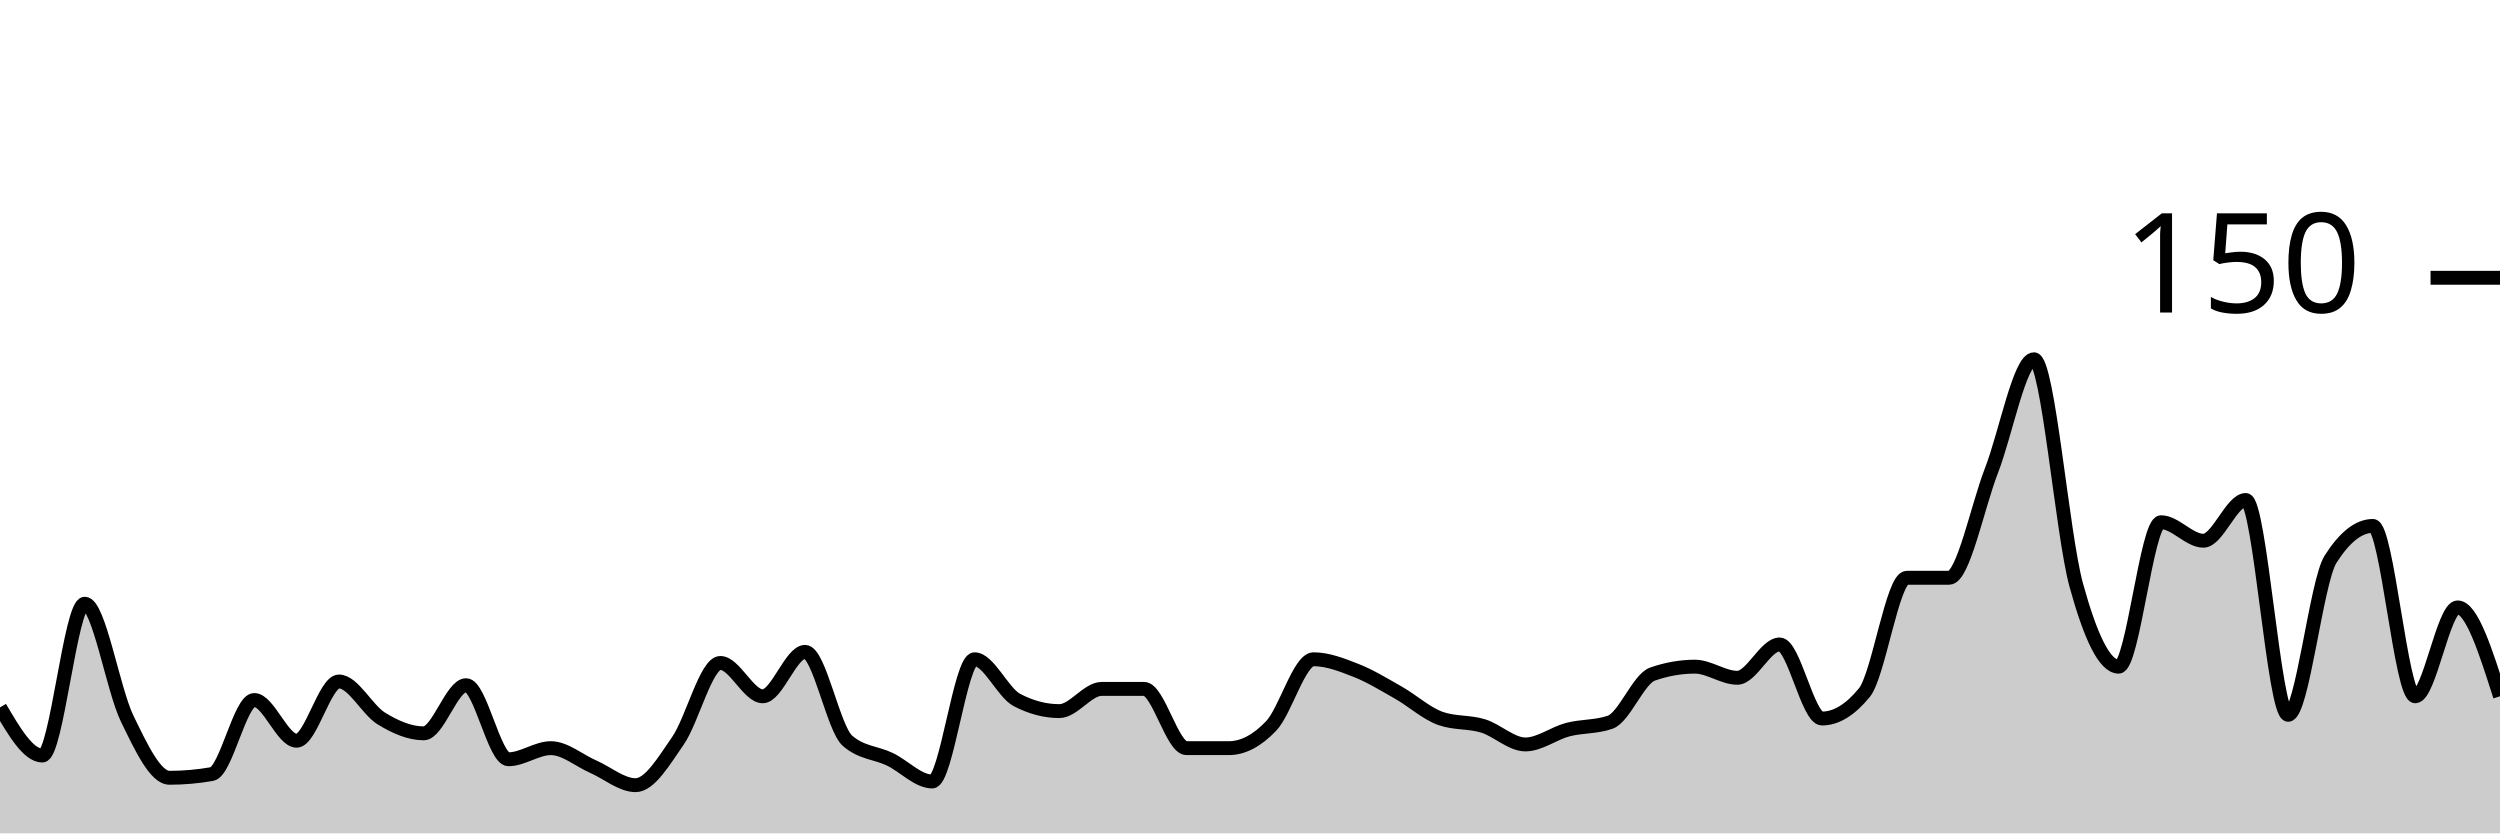
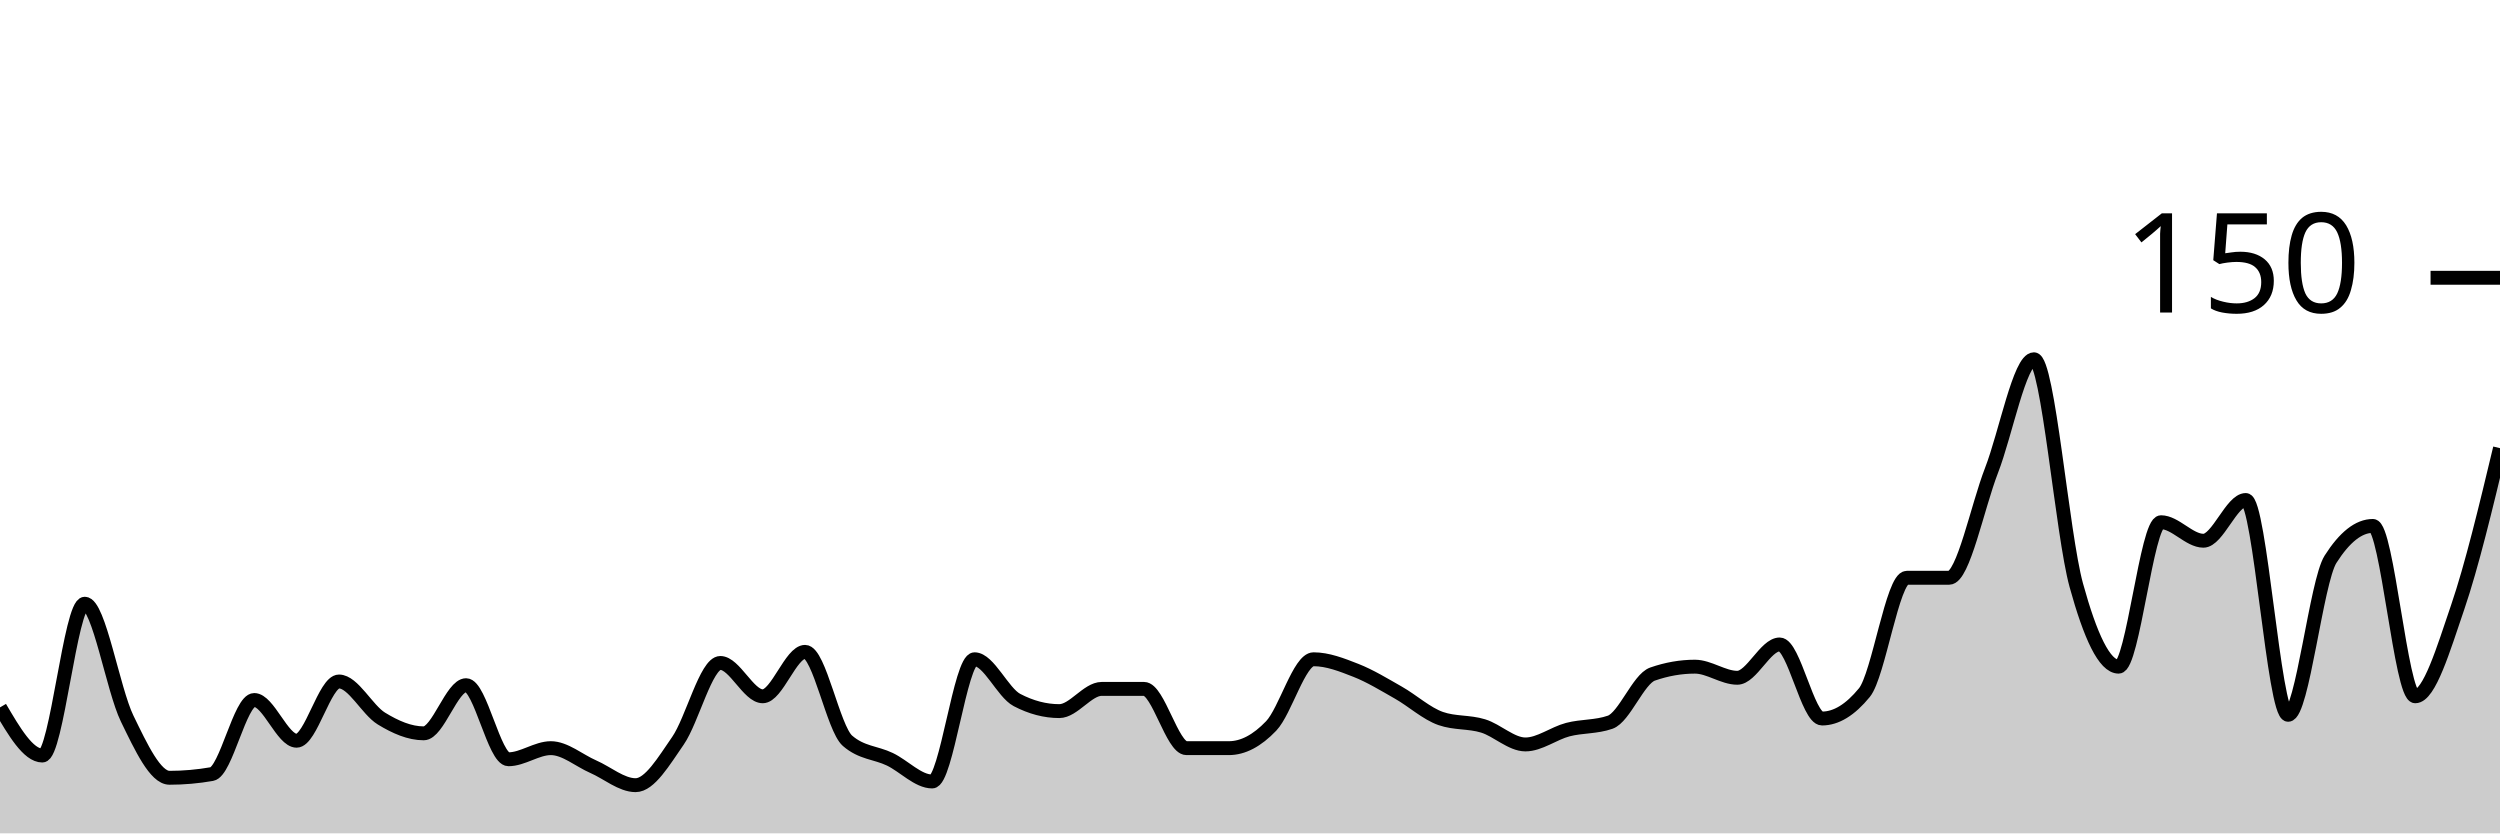
<svg xmlns="http://www.w3.org/2000/svg" viewBox="0 0 180 60">
  <g transform="translate(0,20)">
-     <path class="area" fill="rgba(0, 0, 0, 0.2)" d="M0,30.933C1.017,32.667,2.034,34.4,3.051,34.4C4.068,34.4,5.085,23.467,6.102,23.467C7.119,23.467,8.136,29.644,9.153,31.733C10.169,33.822,11.186,36,12.203,36C13.22,36,14.237,35.911,15.254,35.733C16.271,35.556,17.288,30.4,18.305,30.4C19.322,30.4,20.339,33.333,21.356,33.333C22.373,33.333,23.39,29.067,24.407,29.067C25.424,29.067,26.441,31.111,27.458,31.733C28.475,32.356,29.492,32.8,30.508,32.8C31.525,32.8,32.542,29.333,33.559,29.333C34.576,29.333,35.593,34.667,36.61,34.667C37.627,34.667,38.644,33.867,39.661,33.867C40.678,33.867,41.695,34.756,42.712,35.2C43.729,35.644,44.746,36.533,45.763,36.533C46.78,36.533,47.797,34.8,48.814,33.333C49.831,31.867,50.847,27.733,51.864,27.733C52.881,27.733,53.898,30.133,54.915,30.133C55.932,30.133,56.949,26.933,57.966,26.933C58.983,26.933,60,32.444,61.017,33.333C62.034,34.222,63.051,34.178,64.068,34.667C65.085,35.156,66.102,36.267,67.119,36.267C68.136,36.267,69.153,27.467,70.169,27.467C71.186,27.467,72.203,29.867,73.22,30.4C74.237,30.933,75.254,31.2,76.271,31.2C77.288,31.2,78.305,29.6,79.322,29.6C80.339,29.6,81.356,29.6,82.373,29.6C83.39,29.6,84.407,33.867,85.424,33.867C86.441,33.867,87.458,33.867,88.475,33.867C89.492,33.867,90.508,33.333,91.525,32.267C92.542,31.2,93.559,27.467,94.576,27.467C95.593,27.467,96.61,27.867,97.627,28.267C98.644,28.667,99.661,29.289,100.678,29.867C101.695,30.444,102.712,31.378,103.729,31.733C104.746,32.089,105.763,31.956,106.78,32.267C107.797,32.578,108.814,33.6,109.831,33.6C110.847,33.6,111.864,32.8,112.881,32.533C113.898,32.267,114.915,32.356,115.932,32C116.949,31.644,117.966,28.889,118.983,28.533C120,28.178,121.017,28,122.034,28C123.051,28,124.068,28.8,125.085,28.8C126.102,28.8,127.119,26.4,128.136,26.4C129.153,26.4,130.169,31.733,131.186,31.733C132.203,31.733,133.22,31.111,134.237,29.867C135.254,28.622,136.271,21.6,137.288,21.6C138.305,21.6,139.322,21.6,140.339,21.6C141.356,21.6,142.373,16.489,143.39,13.867C144.407,11.244,145.424,5.867,146.441,5.867C147.458,5.867,148.475,18.444,149.492,22.133C150.508,25.822,151.525,28,152.542,28C153.559,28,154.576,17.6,155.593,17.6C156.61,17.6,157.627,18.933,158.644,18.933C159.661,18.933,160.678,16,161.695,16C162.712,16,163.729,31.467,164.746,31.467C165.763,31.467,166.78,21.867,167.797,20.267C168.814,18.667,169.831,17.867,170.847,17.867C171.864,17.867,172.881,30.133,173.898,30.133C174.915,30.133,175.932,23.733,176.949,23.733C177.966,23.733,178.983,26.933,180,30.133L180,40C178.983,40,177.966,40,176.949,40C175.932,40,174.915,40,173.898,40C172.881,40,171.864,40,170.847,40C169.831,40,168.814,40,167.797,40C166.78,40,165.763,40,164.746,40C163.729,40,162.712,40,161.695,40C160.678,40,159.661,40,158.644,40C157.627,40,156.61,40,155.593,40C154.576,40,153.559,40,152.542,40C151.525,40,150.508,40,149.492,40C148.475,40,147.458,40,146.441,40C145.424,40,144.407,40,143.39,40C142.373,40,141.356,40,140.339,40C139.322,40,138.305,40,137.288,40C136.271,40,135.254,40,134.237,40C133.22,40,132.203,40,131.186,40C130.169,40,129.153,40,128.136,40C127.119,40,126.102,40,125.085,40C124.068,40,123.051,40,122.034,40C121.017,40,120,40,118.983,40C117.966,40,116.949,40,115.932,40C114.915,40,113.898,40,112.881,40C111.864,40,110.847,40,109.831,40C108.814,40,107.797,40,106.78,40C105.763,40,104.746,40,103.729,40C102.712,40,101.695,40,100.678,40C99.661,40,98.644,40,97.627,40C96.61,40,95.593,40,94.576,40C93.559,40,92.542,40,91.525,40C90.508,40,89.492,40,88.475,40C87.458,40,86.441,40,85.424,40C84.407,40,83.39,40,82.373,40C81.356,40,80.339,40,79.322,40C78.305,40,77.288,40,76.271,40C75.254,40,74.237,40,73.22,40C72.203,40,71.186,40,70.169,40C69.153,40,68.136,40,67.119,40C66.102,40,65.085,40,64.068,40C63.051,40,62.034,40,61.017,40C60,40,58.983,40,57.966,40C56.949,40,55.932,40,54.915,40C53.898,40,52.881,40,51.864,40C50.847,40,49.831,40,48.814,40C47.797,40,46.78,40,45.763,40C44.746,40,43.729,40,42.712,40C41.695,40,40.678,40,39.661,40C38.644,40,37.627,40,36.61,40C35.593,40,34.576,40,33.559,40C32.542,40,31.525,40,30.508,40C29.492,40,28.475,40,27.458,40C26.441,40,25.424,40,24.407,40C23.39,40,22.373,40,21.356,40C20.339,40,19.322,40,18.305,40C17.288,40,16.271,40,15.254,40C14.237,40,13.22,40,12.203,40C11.186,40,10.169,40,9.153,40C8.136,40,7.119,40,6.102,40C5.085,40,4.068,40,3.051,40C2.034,40,1.017,40,0,40Z" />
-     <path class="line" stroke="black" fill="none" d="M0,30.933C1.017,32.667,2.034,34.4,3.051,34.4C4.068,34.4,5.085,23.467,6.102,23.467C7.119,23.467,8.136,29.644,9.153,31.733C10.169,33.822,11.186,36,12.203,36C13.22,36,14.237,35.911,15.254,35.733C16.271,35.556,17.288,30.4,18.305,30.4C19.322,30.4,20.339,33.333,21.356,33.333C22.373,33.333,23.39,29.067,24.407,29.067C25.424,29.067,26.441,31.111,27.458,31.733C28.475,32.356,29.492,32.8,30.508,32.8C31.525,32.8,32.542,29.333,33.559,29.333C34.576,29.333,35.593,34.667,36.61,34.667C37.627,34.667,38.644,33.867,39.661,33.867C40.678,33.867,41.695,34.756,42.712,35.2C43.729,35.644,44.746,36.533,45.763,36.533C46.78,36.533,47.797,34.8,48.814,33.333C49.831,31.867,50.847,27.733,51.864,27.733C52.881,27.733,53.898,30.133,54.915,30.133C55.932,30.133,56.949,26.933,57.966,26.933C58.983,26.933,60,32.444,61.017,33.333C62.034,34.222,63.051,34.178,64.068,34.667C65.085,35.156,66.102,36.267,67.119,36.267C68.136,36.267,69.153,27.467,70.169,27.467C71.186,27.467,72.203,29.867,73.22,30.4C74.237,30.933,75.254,31.2,76.271,31.2C77.288,31.2,78.305,29.6,79.322,29.6C80.339,29.6,81.356,29.6,82.373,29.6C83.39,29.6,84.407,33.867,85.424,33.867C86.441,33.867,87.458,33.867,88.475,33.867C89.492,33.867,90.508,33.333,91.525,32.267C92.542,31.2,93.559,27.467,94.576,27.467C95.593,27.467,96.61,27.867,97.627,28.267C98.644,28.667,99.661,29.289,100.678,29.867C101.695,30.444,102.712,31.378,103.729,31.733C104.746,32.089,105.763,31.956,106.78,32.267C107.797,32.578,108.814,33.6,109.831,33.6C110.847,33.6,111.864,32.8,112.881,32.533C113.898,32.267,114.915,32.356,115.932,32C116.949,31.644,117.966,28.889,118.983,28.533C120,28.178,121.017,28,122.034,28C123.051,28,124.068,28.8,125.085,28.8C126.102,28.8,127.119,26.4,128.136,26.4C129.153,26.4,130.169,31.733,131.186,31.733C132.203,31.733,133.22,31.111,134.237,29.867C135.254,28.622,136.271,21.6,137.288,21.6C138.305,21.6,139.322,21.6,140.339,21.6C141.356,21.6,142.373,16.489,143.39,13.867C144.407,11.244,145.424,5.867,146.441,5.867C147.458,5.867,148.475,18.444,149.492,22.133C150.508,25.822,151.525,28,152.542,28C153.559,28,154.576,17.6,155.593,17.6C156.61,17.6,157.627,18.933,158.644,18.933C159.661,18.933,160.678,16,161.695,16C162.712,16,163.729,31.467,164.746,31.467C165.763,31.467,166.78,21.867,167.797,20.267C168.814,18.667,169.831,17.867,170.847,17.867C171.864,17.867,172.881,30.133,173.898,30.133C174.915,30.133,175.932,23.733,176.949,23.733C177.966,23.733,178.983,26.933,180,30.133" />
+     <path class="area" fill="rgba(0, 0, 0, 0.2)" d="M0,30.933C1.017,32.667,2.034,34.4,3.051,34.4C4.068,34.4,5.085,23.467,6.102,23.467C7.119,23.467,8.136,29.644,9.153,31.733C10.169,33.822,11.186,36,12.203,36C13.22,36,14.237,35.911,15.254,35.733C16.271,35.556,17.288,30.4,18.305,30.4C19.322,30.4,20.339,33.333,21.356,33.333C22.373,33.333,23.39,29.067,24.407,29.067C25.424,29.067,26.441,31.111,27.458,31.733C28.475,32.356,29.492,32.8,30.508,32.8C31.525,32.8,32.542,29.333,33.559,29.333C34.576,29.333,35.593,34.667,36.61,34.667C37.627,34.667,38.644,33.867,39.661,33.867C40.678,33.867,41.695,34.756,42.712,35.2C43.729,35.644,44.746,36.533,45.763,36.533C46.78,36.533,47.797,34.8,48.814,33.333C49.831,31.867,50.847,27.733,51.864,27.733C52.881,27.733,53.898,30.133,54.915,30.133C55.932,30.133,56.949,26.933,57.966,26.933C58.983,26.933,60,32.444,61.017,33.333C62.034,34.222,63.051,34.178,64.068,34.667C65.085,35.156,66.102,36.267,67.119,36.267C68.136,36.267,69.153,27.467,70.169,27.467C71.186,27.467,72.203,29.867,73.22,30.4C74.237,30.933,75.254,31.2,76.271,31.2C77.288,31.2,78.305,29.6,79.322,29.6C80.339,29.6,81.356,29.6,82.373,29.6C83.39,29.6,84.407,33.867,85.424,33.867C86.441,33.867,87.458,33.867,88.475,33.867C89.492,33.867,90.508,33.333,91.525,32.267C92.542,31.2,93.559,27.467,94.576,27.467C95.593,27.467,96.61,27.867,97.627,28.267C98.644,28.667,99.661,29.289,100.678,29.867C101.695,30.444,102.712,31.378,103.729,31.733C104.746,32.089,105.763,31.956,106.78,32.267C107.797,32.578,108.814,33.6,109.831,33.6C110.847,33.6,111.864,32.8,112.881,32.533C113.898,32.267,114.915,32.356,115.932,32C116.949,31.644,117.966,28.889,118.983,28.533C120,28.178,121.017,28,122.034,28C123.051,28,124.068,28.8,125.085,28.8C126.102,28.8,127.119,26.4,128.136,26.4C129.153,26.4,130.169,31.733,131.186,31.733C132.203,31.733,133.22,31.111,134.237,29.867C135.254,28.622,136.271,21.6,137.288,21.6C138.305,21.6,139.322,21.6,140.339,21.6C141.356,21.6,142.373,16.489,143.39,13.867C144.407,11.244,145.424,5.867,146.441,5.867C147.458,5.867,148.475,18.444,149.492,22.133C150.508,25.822,151.525,28,152.542,28C153.559,28,154.576,17.6,155.593,17.6C156.61,17.6,157.627,18.933,158.644,18.933C159.661,18.933,160.678,16,161.695,16C162.712,16,163.729,31.467,164.746,31.467C165.763,31.467,166.78,21.867,167.797,20.267C168.814,18.667,169.831,17.867,170.847,17.867C171.864,17.867,172.881,30.133,173.898,30.133C174.915,30.133,175.932,26.711,176.949,23.733C177.966,20.756,178.983,16.511,180,12.267L180,40C178.983,40,177.966,40,176.949,40C175.932,40,174.915,40,173.898,40C172.881,40,171.864,40,170.847,40C169.831,40,168.814,40,167.797,40C166.78,40,165.763,40,164.746,40C163.729,40,162.712,40,161.695,40C160.678,40,159.661,40,158.644,40C157.627,40,156.61,40,155.593,40C154.576,40,153.559,40,152.542,40C151.525,40,150.508,40,149.492,40C148.475,40,147.458,40,146.441,40C145.424,40,144.407,40,143.39,40C142.373,40,141.356,40,140.339,40C139.322,40,138.305,40,137.288,40C136.271,40,135.254,40,134.237,40C133.22,40,132.203,40,131.186,40C130.169,40,129.153,40,128.136,40C127.119,40,126.102,40,125.085,40C124.068,40,123.051,40,122.034,40C121.017,40,120,40,118.983,40C117.966,40,116.949,40,115.932,40C114.915,40,113.898,40,112.881,40C111.864,40,110.847,40,109.831,40C108.814,40,107.797,40,106.78,40C105.763,40,104.746,40,103.729,40C102.712,40,101.695,40,100.678,40C99.661,40,98.644,40,97.627,40C96.61,40,95.593,40,94.576,40C93.559,40,92.542,40,91.525,40C90.508,40,89.492,40,88.475,40C87.458,40,86.441,40,85.424,40C84.407,40,83.39,40,82.373,40C81.356,40,80.339,40,79.322,40C78.305,40,77.288,40,76.271,40C75.254,40,74.237,40,73.22,40C72.203,40,71.186,40,70.169,40C69.153,40,68.136,40,67.119,40C66.102,40,65.085,40,64.068,40C63.051,40,62.034,40,61.017,40C60,40,58.983,40,57.966,40C56.949,40,55.932,40,54.915,40C53.898,40,52.881,40,51.864,40C50.847,40,49.831,40,48.814,40C47.797,40,46.78,40,45.763,40C44.746,40,43.729,40,42.712,40C41.695,40,40.678,40,39.661,40C38.644,40,37.627,40,36.61,40C35.593,40,34.576,40,33.559,40C32.542,40,31.525,40,30.508,40C29.492,40,28.475,40,27.458,40C26.441,40,25.424,40,24.407,40C23.39,40,22.373,40,21.356,40C20.339,40,19.322,40,18.305,40C17.288,40,16.271,40,15.254,40C14.237,40,13.22,40,12.203,40C11.186,40,10.169,40,9.153,40C8.136,40,7.119,40,6.102,40C5.085,40,4.068,40,3.051,40C2.034,40,1.017,40,0,40Z" />
+     <path class="line" stroke="black" fill="none" d="M0,30.933C1.017,32.667,2.034,34.4,3.051,34.4C4.068,34.4,5.085,23.467,6.102,23.467C7.119,23.467,8.136,29.644,9.153,31.733C10.169,33.822,11.186,36,12.203,36C13.22,36,14.237,35.911,15.254,35.733C16.271,35.556,17.288,30.4,18.305,30.4C19.322,30.4,20.339,33.333,21.356,33.333C22.373,33.333,23.39,29.067,24.407,29.067C25.424,29.067,26.441,31.111,27.458,31.733C28.475,32.356,29.492,32.8,30.508,32.8C31.525,32.8,32.542,29.333,33.559,29.333C34.576,29.333,35.593,34.667,36.61,34.667C37.627,34.667,38.644,33.867,39.661,33.867C40.678,33.867,41.695,34.756,42.712,35.2C43.729,35.644,44.746,36.533,45.763,36.533C46.78,36.533,47.797,34.8,48.814,33.333C49.831,31.867,50.847,27.733,51.864,27.733C52.881,27.733,53.898,30.133,54.915,30.133C55.932,30.133,56.949,26.933,57.966,26.933C58.983,26.933,60,32.444,61.017,33.333C62.034,34.222,63.051,34.178,64.068,34.667C65.085,35.156,66.102,36.267,67.119,36.267C68.136,36.267,69.153,27.467,70.169,27.467C71.186,27.467,72.203,29.867,73.22,30.4C74.237,30.933,75.254,31.2,76.271,31.2C77.288,31.2,78.305,29.6,79.322,29.6C80.339,29.6,81.356,29.6,82.373,29.6C83.39,29.6,84.407,33.867,85.424,33.867C86.441,33.867,87.458,33.867,88.475,33.867C89.492,33.867,90.508,33.333,91.525,32.267C92.542,31.2,93.559,27.467,94.576,27.467C95.593,27.467,96.61,27.867,97.627,28.267C98.644,28.667,99.661,29.289,100.678,29.867C101.695,30.444,102.712,31.378,103.729,31.733C104.746,32.089,105.763,31.956,106.78,32.267C107.797,32.578,108.814,33.6,109.831,33.6C110.847,33.6,111.864,32.8,112.881,32.533C113.898,32.267,114.915,32.356,115.932,32C116.949,31.644,117.966,28.889,118.983,28.533C120,28.178,121.017,28,122.034,28C123.051,28,124.068,28.8,125.085,28.8C126.102,28.8,127.119,26.4,128.136,26.4C129.153,26.4,130.169,31.733,131.186,31.733C132.203,31.733,133.22,31.111,134.237,29.867C135.254,28.622,136.271,21.6,137.288,21.6C138.305,21.6,139.322,21.6,140.339,21.6C141.356,21.6,142.373,16.489,143.39,13.867C144.407,11.244,145.424,5.867,146.441,5.867C147.458,5.867,148.475,18.444,149.492,22.133C150.508,25.822,151.525,28,152.542,28C153.559,28,154.576,17.6,155.593,17.6C156.61,17.6,157.627,18.933,158.644,18.933C159.661,18.933,160.678,16,161.695,16C162.712,16,163.729,31.467,164.746,31.467C165.763,31.467,166.78,21.867,167.797,20.267C168.814,18.667,169.831,17.867,170.847,17.867C171.864,17.867,172.881,30.133,173.898,30.133C174.915,30.133,175.932,26.711,176.949,23.733C177.966,20.756,178.983,16.511,180,12.267" />
    <path class="axis-ceiling" stroke-width="1" stroke="black" fill="none" d="M175,0L180,0" />
    <text class="axis-ceiling-label" font-family="sans-serif" text-anchor="end" font-size="10px" x="170" y="2.5">150</text>
  </g>
</svg>
